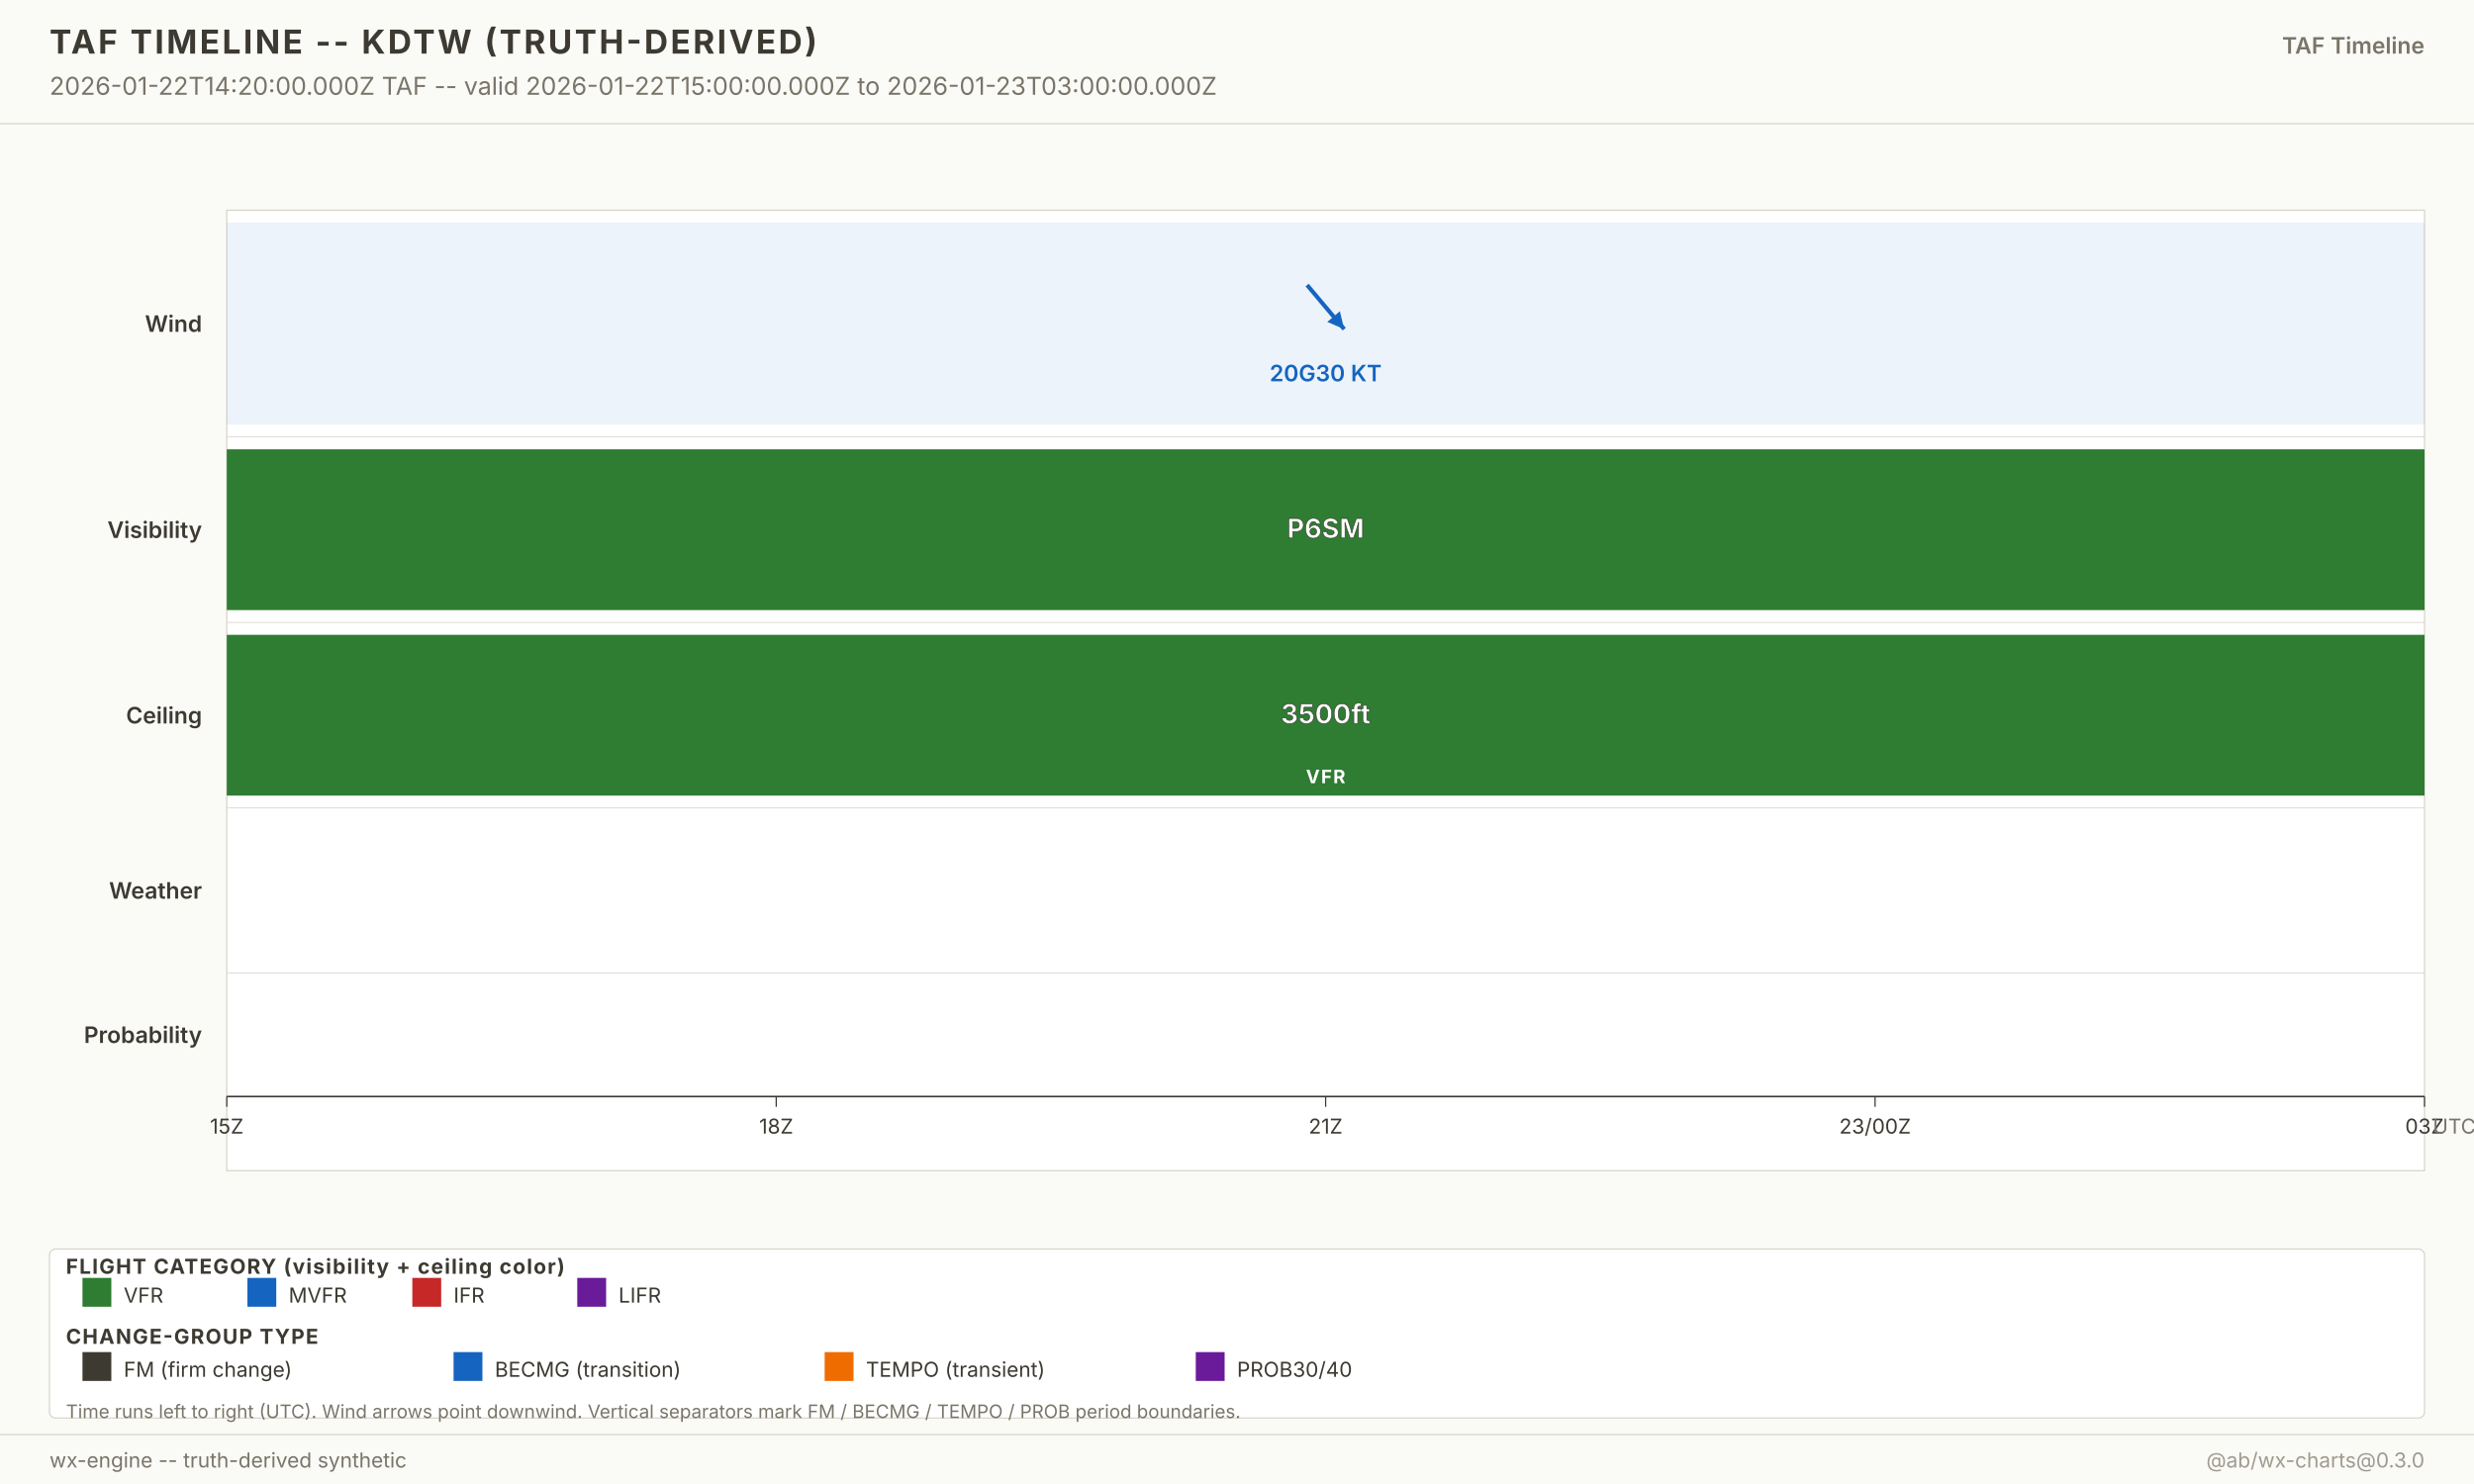
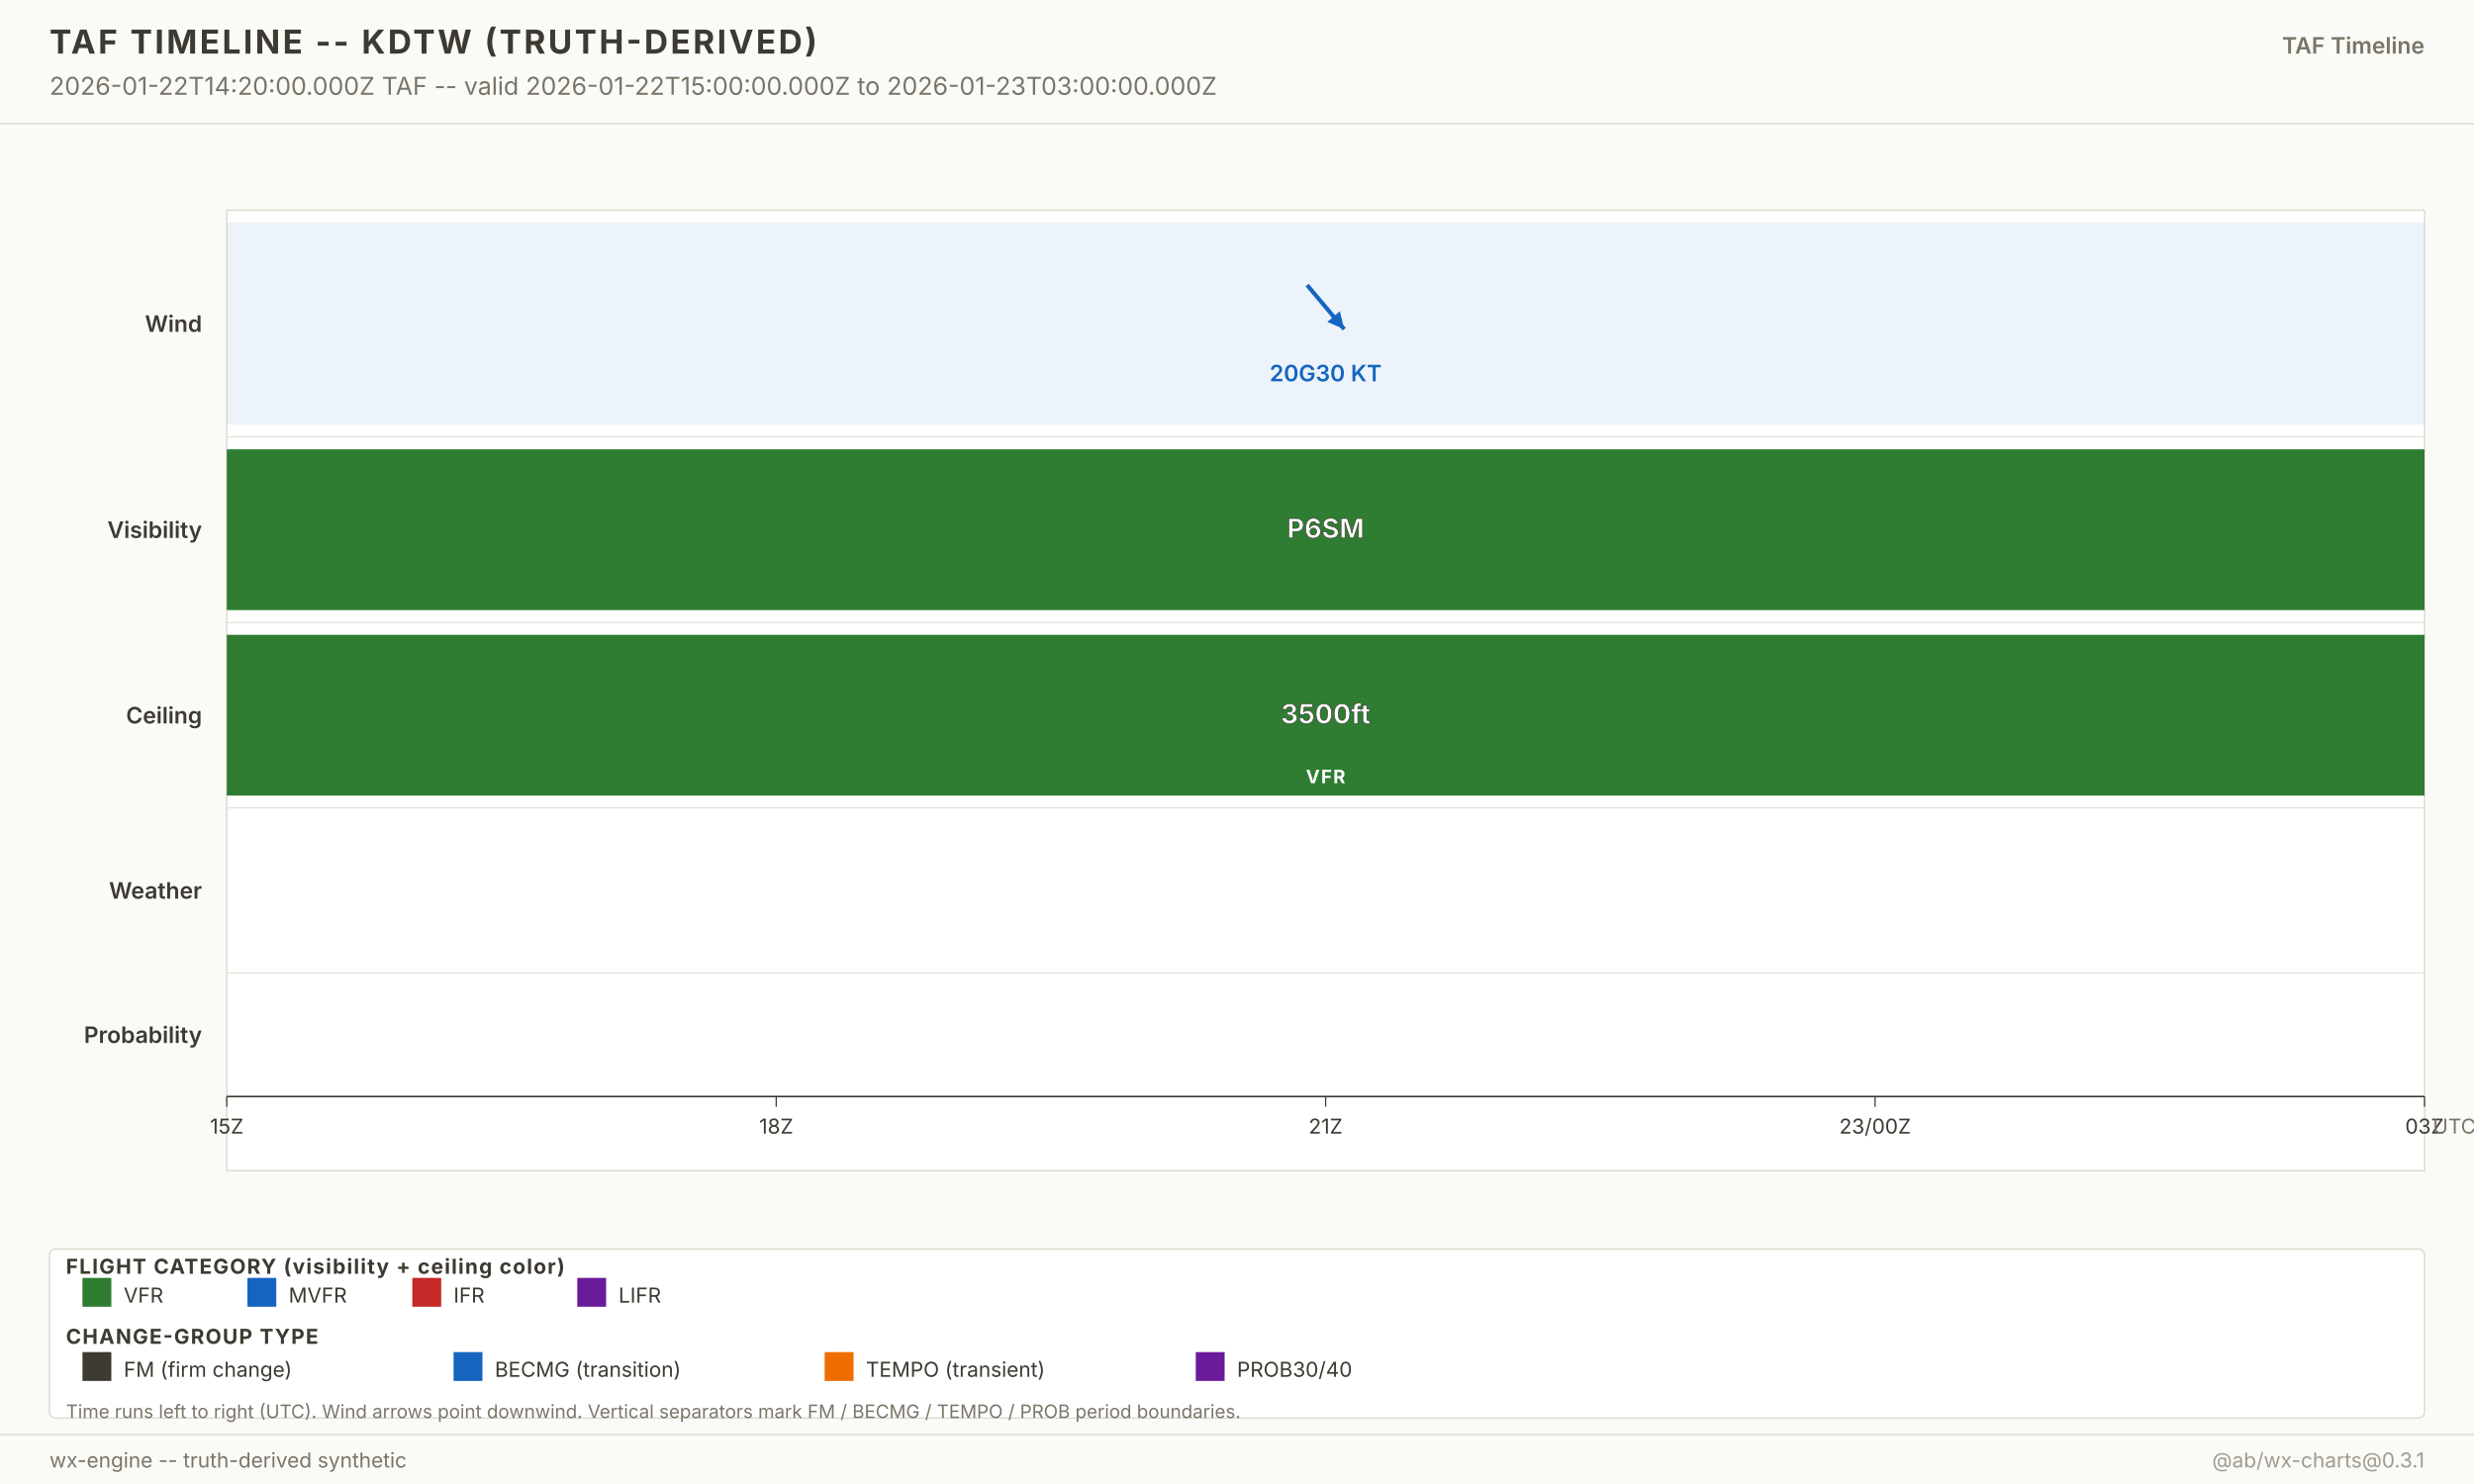
<svg xmlns="http://www.w3.org/2000/svg" width="1200" height="720" viewBox="0 0 1200 720" font-family="-apple-system, system-ui, sans-serif">
  <g class="layer-background">
    <rect x="0" y="0" width="1200" height="720" fill="#fafaf7" />
  </g>
  <g class="layer-graticule" />
  <g class="layer-north-america-context" />
  <g class="layer-basemap-fill" />
  <g class="layer-basemap-borders" />
  <g class="layer-raster-overlay" />
  <g class="layer-basemap-re-stroke" />
  <g class="layer-vector-symbology">
    <g class="timeline-plot">
      <rect x="110" y="102" width="1066" height="466" fill="white" stroke="#d8d4c8" stroke-width="0.6" />
      <text x="98" y="161.0" text-anchor="end" font-size="11" font-weight="600" fill="#3d3a32">Wind</text>
      <rect x="110.0" y="108.0" width="1066.0" height="98.0" fill="#1565c0" fill-opacity="0.08" />
      <g opacity="1">
        <line x1="634.0" y1="138.3" x2="652.0" y2="159.7" stroke="#1565c0" stroke-width="2" />
        <polygon points="652.0,159.7 643.8,156.2 649.9,151.0" fill="#1565c0" />
      </g>
      <text x="643.0" y="185.0" text-anchor="middle" font-size="11" font-weight="600" fill="#1565c0" opacity="1">20G30 KT</text>
      <line x1="110" y1="212.0" x2="1176.0" y2="212.0" stroke="#d8d4c8" stroke-width="0.4" />
      <text x="98" y="261.0" text-anchor="end" font-size="11" font-weight="600" fill="#3d3a32">Visibility</text>
      <rect x="110.0" y="218.0" width="1066.0" height="78.0" fill="#2e7d32" fill-opacity="1" />
      <text x="643.0" y="261.0" text-anchor="middle" font-size="13" font-weight="700" fill="white" stroke="#3d3a32" stroke-width="0.3">P6SM</text>
      <line x1="110" y1="302.0" x2="1176.0" y2="302.0" stroke="#d8d4c8" stroke-width="0.4" />
      <text x="98" y="351.0" text-anchor="end" font-size="11" font-weight="600" fill="#3d3a32">Ceiling</text>
      <rect x="110.0" y="308.0" width="1066.0" height="78.0" fill="#2e7d32" fill-opacity="1" />
      <text x="643.0" y="351.0" text-anchor="middle" font-size="13" font-weight="700" fill="white" stroke="#3d3a32" stroke-width="0.3">3500ft</text>
      <text x="643.0" y="380.0" text-anchor="middle" font-size="9" font-weight="700" fill="white" letter-spacing="0.6">VFR</text>
      <line x1="110" y1="392.0" x2="1176.0" y2="392.0" stroke="#d8d4c8" stroke-width="0.4" />
      <text x="98" y="436.0" text-anchor="end" font-size="11" font-weight="600" fill="#3d3a32">Weather</text>
      <line x1="110" y1="472.0" x2="1176.0" y2="472.0" stroke="#d8d4c8" stroke-width="0.4" />
      <text x="98" y="506.0" text-anchor="end" font-size="11" font-weight="600" fill="#3d3a32">Probability</text>
      <line x1="110" y1="532.0" x2="1176.0" y2="532.0" stroke="#3d3a32" stroke-width="0.8" />
      <g class="time-axis">
        <line x1="110.0" y1="532.0" x2="110.0" y2="537.0" stroke="#3d3a32" stroke-width="0.6" />
        <text x="110.0" y="550.0" text-anchor="middle" font-size="10" fill="#3d3a32">15Z</text>
        <line x1="376.5" y1="532.0" x2="376.5" y2="537.0" stroke="#3d3a32" stroke-width="0.6" />
        <text x="376.5" y="550.0" text-anchor="middle" font-size="10" fill="#3d3a32">18Z</text>
        <line x1="643.0" y1="532.0" x2="643.0" y2="537.0" stroke="#3d3a32" stroke-width="0.6" />
        <text x="643.0" y="550.0" text-anchor="middle" font-size="10" fill="#3d3a32">21Z</text>
        <line x1="909.5" y1="532.0" x2="909.5" y2="537.0" stroke="#3d3a32" stroke-width="0.6" />
        <text x="909.5" y="550.0" text-anchor="middle" font-size="10" fill="#3d3a32">23/00Z</text>
        <line x1="1176.0" y1="532.0" x2="1176.0" y2="537.0" stroke="#3d3a32" stroke-width="0.6" />
        <text x="1176.0" y="550.0" text-anchor="middle" font-size="10" fill="#3d3a32">03Z</text>
        <text x="1180.0" y="550.0" font-size="10" fill="#7a7568">UTC</text>
      </g>
    </g>
  </g>
  <g class="layer-point-symbology" />
  <g class="layer-chrome">
    <g class="chrome-title">
      <rect x="0" y="0" width="1200" height="60" fill="#fafaf7" />
      <line x1="0" y1="60" x2="1200" y2="60" stroke="#d8d4c8" stroke-width="0.6" />
      <text x="24" y="26" font-size="16" font-weight="700" fill="#3d3a32" letter-spacing="1.2">TAF TIMELINE -- KDTW (TRUTH-DERIVED)</text>
      <text x="24" y="46" font-size="12" fill="#7a7568">2026-01-22T14:20:00.000Z TAF -- valid 2026-01-22T15:00:00.000Z to 2026-01-23T03:00:00.000Z</text>
      <text x="1176" y="26" text-anchor="end" font-size="11" font-weight="600" fill="#7a7568">TAF Timeline</text>
    </g>
    <g class="footer-taf-legend">
      <rect x="24" y="606" width="1152" height="82" fill="white" fill-opacity="0.94" stroke="#d8d4c8" stroke-width="0.6" rx="3" />
      <text x="32" y="618.0" font-size="10" font-weight="700" fill="#3d3a32" letter-spacing="0.6">FLIGHT CATEGORY (visibility + ceiling color)</text>
      <rect x="40" y="620.0" width="14" height="14" fill="#2e7d32" />
      <text x="60" y="632.0" font-size="10" fill="#3d3a32">VFR</text>
      <rect x="120" y="620.0" width="14" height="14" fill="#1565c0" />
      <text x="140" y="632.0" font-size="10" fill="#3d3a32">MVFR</text>
      <rect x="200" y="620.0" width="14" height="14" fill="#c62828" />
      <text x="220" y="632.0" font-size="10" fill="#3d3a32">IFR</text>
      <rect x="280" y="620.0" width="14" height="14" fill="#6a1b9a" />
      <text x="300" y="632.0" font-size="10" fill="#3d3a32">LIFR</text>
      <text x="32" y="652.0" font-size="10" font-weight="700" fill="#3d3a32" letter-spacing="0.6">CHANGE-GROUP TYPE</text>
      <rect x="40" y="656.0" width="14" height="14" fill="#3d3a32" />
      <text x="60" y="668.0" font-size="10" fill="#3d3a32">FM (firm change)</text>
      <rect x="220" y="656.0" width="14" height="14" fill="#1565c0" />
      <text x="240" y="668.0" font-size="10" fill="#3d3a32">BECMG (transition)</text>
      <rect x="400" y="656.0" width="14" height="14" fill="#ef6c00" />
      <text x="420" y="668.0" font-size="10" fill="#3d3a32">TEMPO (transient)</text>
      <rect x="580" y="656.0" width="14" height="14" fill="#6a1b9a" />
      <text x="600" y="668.0" font-size="10" fill="#3d3a32">PROB30/40</text>
      <text x="32" y="688.0" font-size="9" fill="#7a7568">Time runs left to right (UTC). Wind arrows point downwind. Vertical separators mark FM / BECMG / TEMPO / PROB period boundaries.</text>
    </g>
    <g class="chrome-footer">
      <rect x="0" y="696" width="1200" height="24" fill="#fafaf7" />
      <line x1="0" y1="696" x2="1200" y2="696" stroke="#d8d4c8" stroke-width="0.6" />
      <text x="24" y="712" font-size="10" fill="#7a7568">wx-engine -- truth-derived synthetic</text>
-       <text x="1176" y="712" text-anchor="end" font-size="10" fill="#a09b8d">@ab/wx-charts@0.3.0</text>
+       <text x="1176" y="712" text-anchor="end" font-size="10" fill="#a09b8d">@ab/wx-charts@0.3.1</text>
    </g>
  </g>
</svg>
